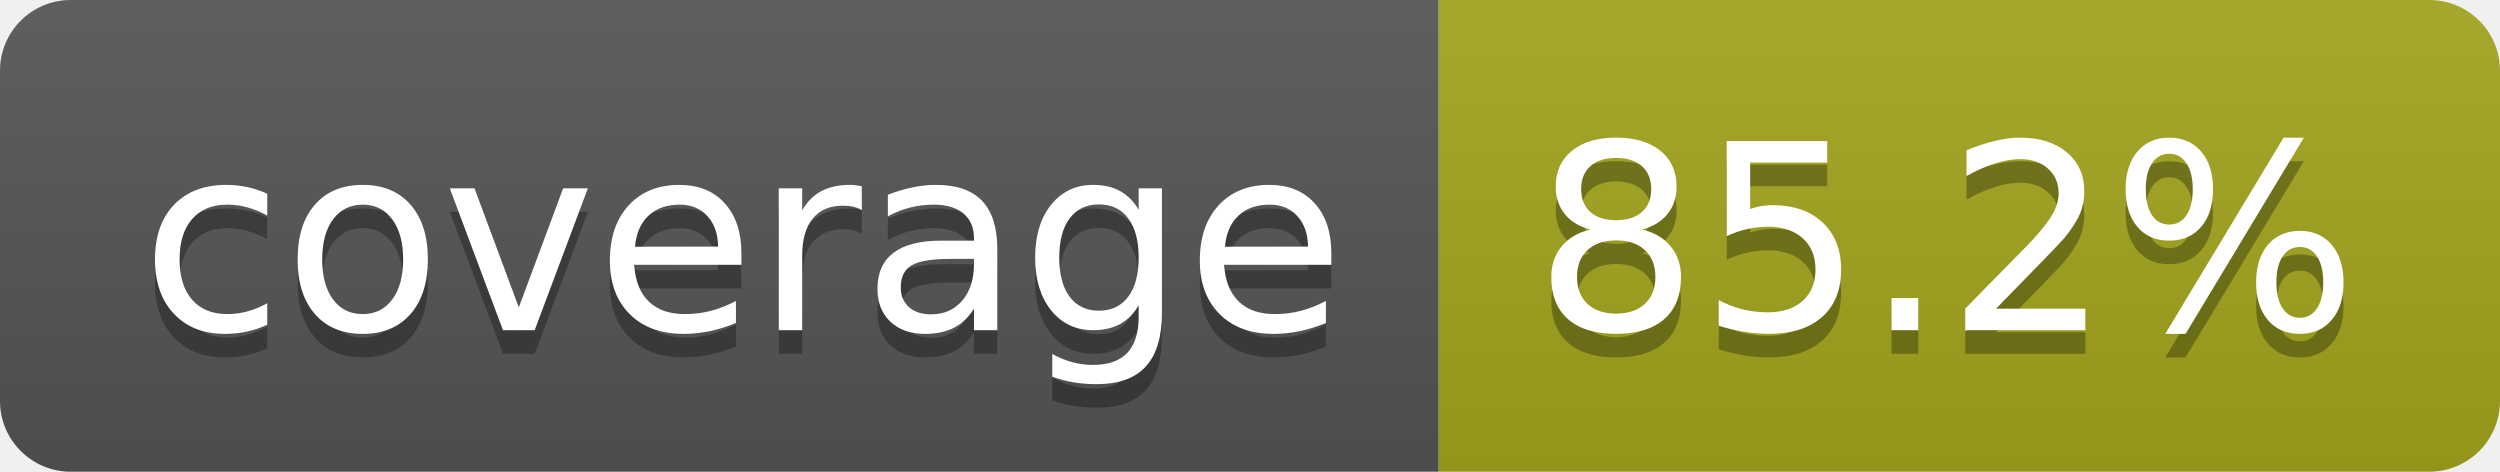
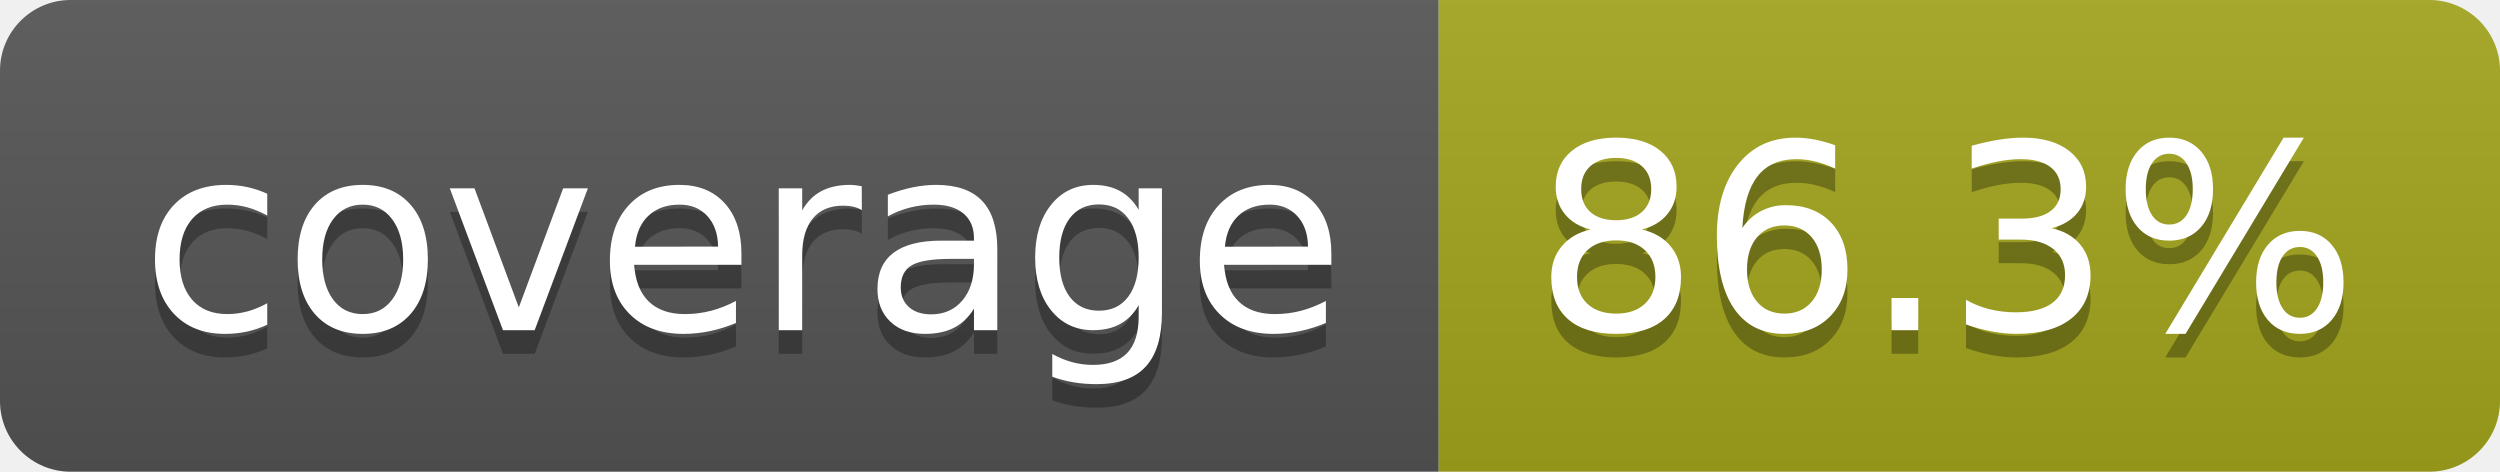
- <svg xmlns="http://www.w3.org/2000/svg" width="106" height="20" role="img" aria-label="coverage: 85.2%">
+ <svg xmlns="http://www.w3.org/2000/svg" width="106" height="20" role="img" aria-label="coverage: 86.3%">
  <linearGradient id="s" x2="0" y2="100%">
    <stop offset="0" stop-color="#bbb" stop-opacity=".1" />
    <stop offset="1" stop-opacity=".1" />
  </linearGradient>
  <clipPath id="r">
    <rect width="106" height="20" rx="3" fill="#fff" />
  </clipPath>
  <g clip-path="url(#r)">
    <rect width="61" height="20" fill="#555" />
    <rect x="61" width="45" height="20" fill="#a4a61d" />
    <rect width="106" height="20" fill="url(#s)" />
  </g>
  <g fill="#fff" text-anchor="middle" font-family="Verdana,Geneva,DejaVu Sans,sans-serif" text-rendering="geometricPrecision" font-size="110">
    <text aria-hidden="true" x="315" y="150" fill="#010101" fill-opacity=".3" transform="scale(.1)" textLength="510">coverage</text>
    <text x="315" y="140" transform="scale(.1)" fill="#fff" textLength="510">coverage</text>
-     <text aria-hidden="true" x="825" y="150" fill="#010101" fill-opacity=".3" transform="scale(.1)" textLength="350">85.2%</text>
-     <text x="825" y="140" transform="scale(.1)" fill="#fff" textLength="350">85.2%</text>
+     <text aria-hidden="true" x="825" y="150" fill="#010101" fill-opacity=".3" transform="scale(.1)" textLength="350">86.3%</text>
+     <text x="825" y="140" transform="scale(.1)" fill="#fff" textLength="350">86.3%</text>
  </g>
</svg>
